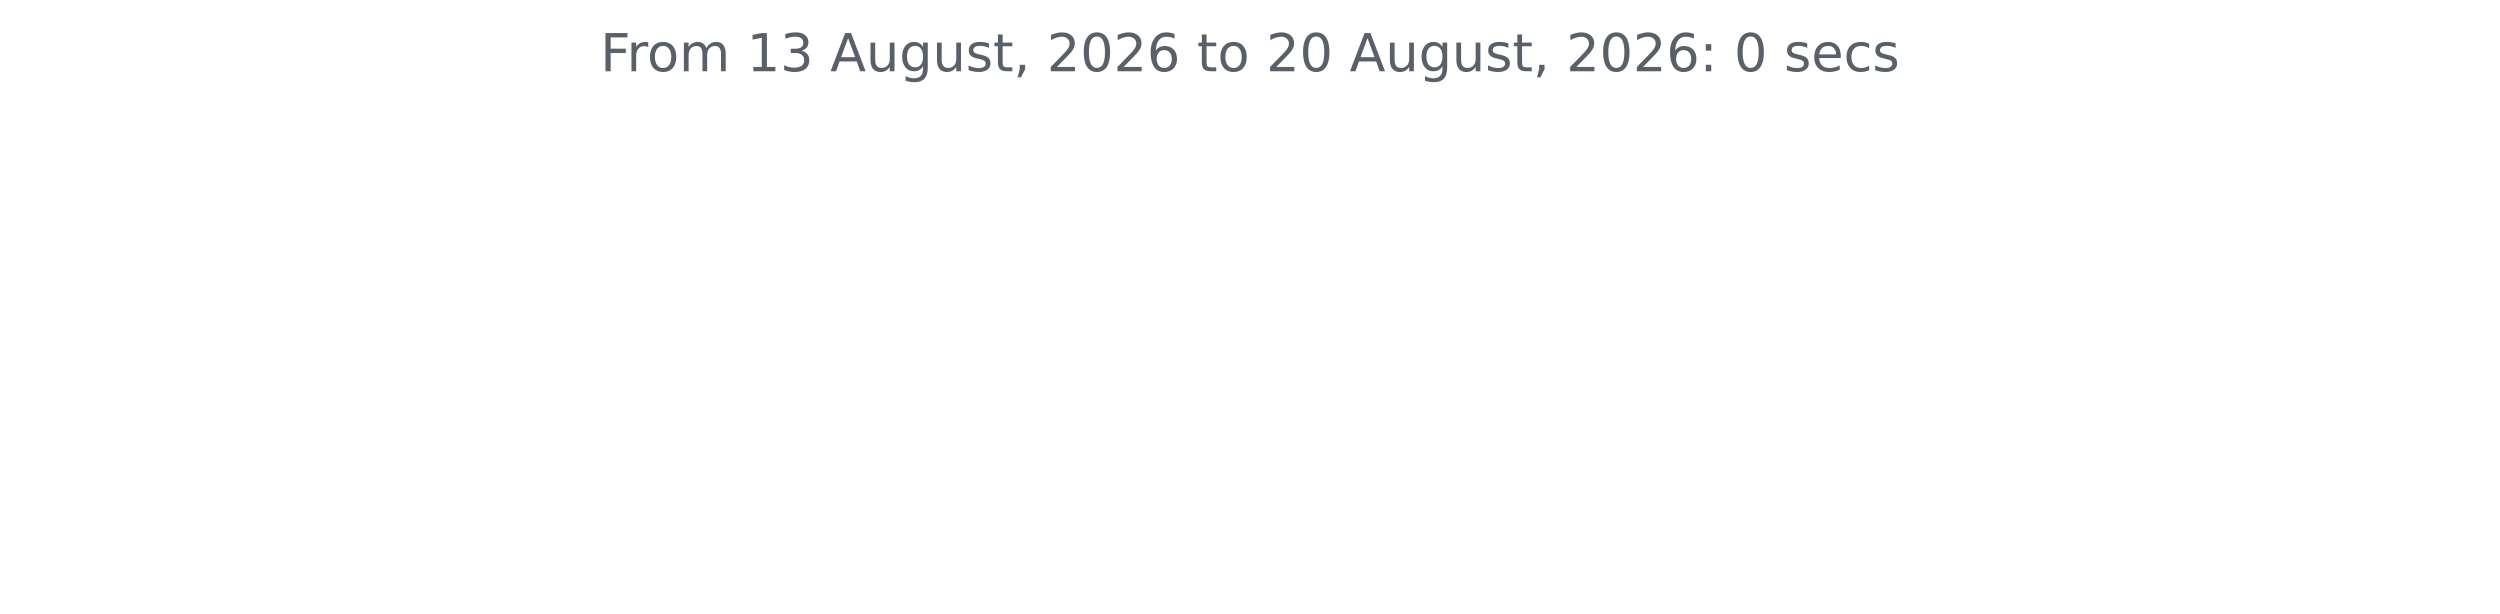
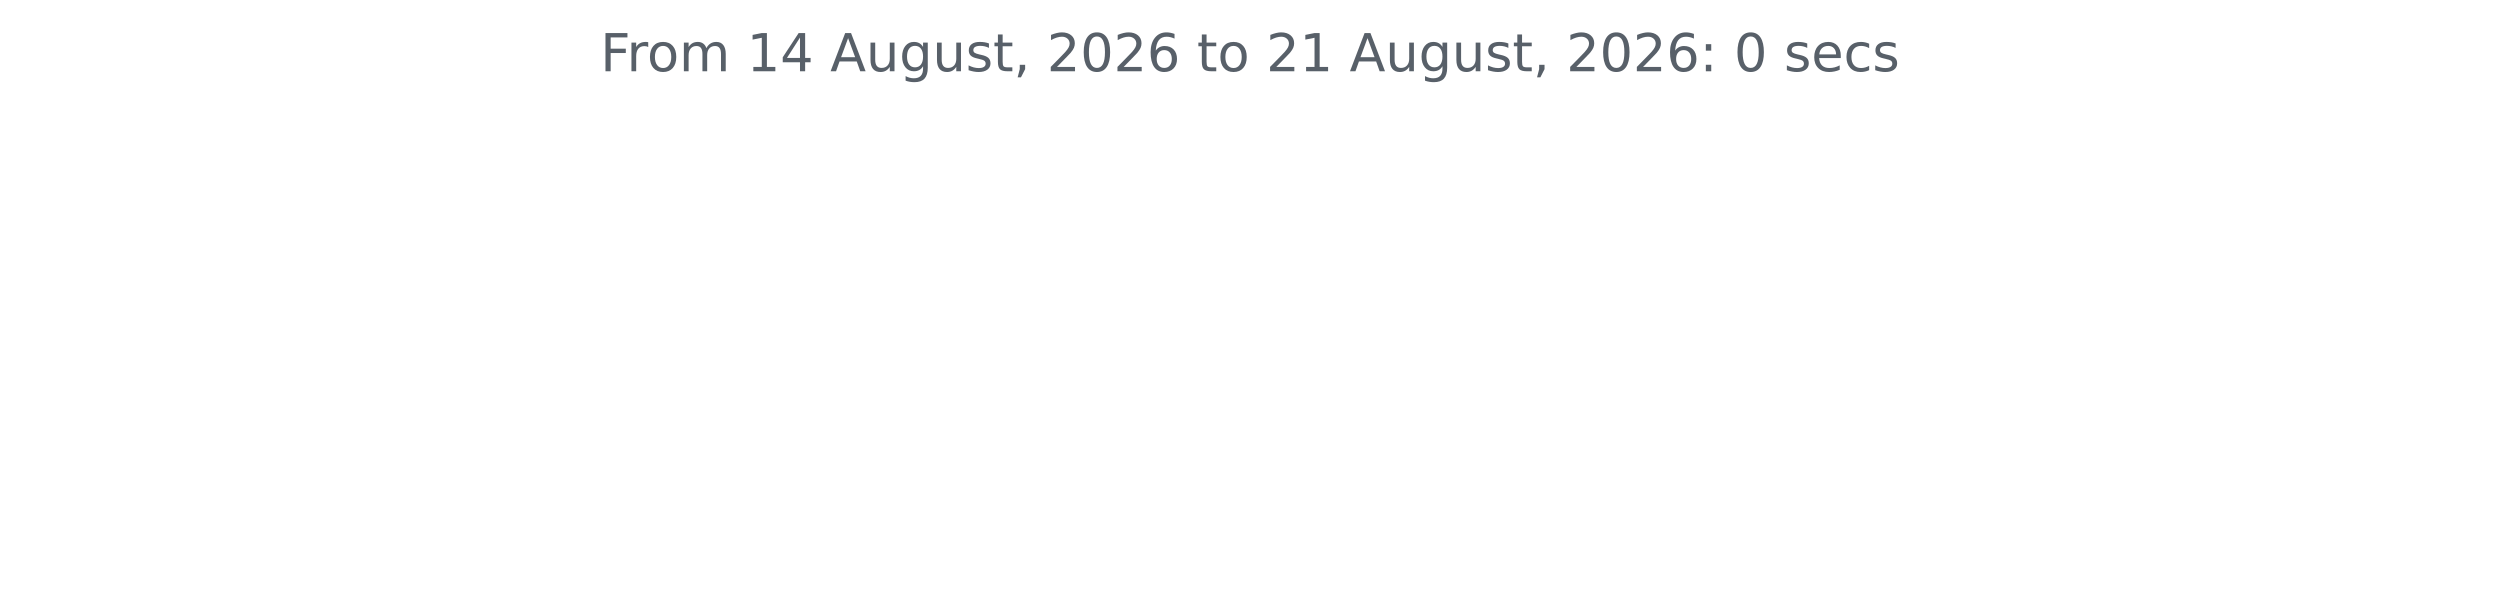
<svg xmlns="http://www.w3.org/2000/svg" xmlns:xlink="http://www.w3.org/1999/xlink" width="572.4pt" height="140.398pt" viewBox="0 0 572.4 140.398" version="1.1">
  <defs>
    <style type="text/css">*{stroke-linejoin: round; stroke-linecap: butt}</style>
  </defs>
  <g id="figure_1">
    <g id="patch_1">
      <path d="M 0 140.398  L 572.4 140.398  L 572.4 0  L 0 0  L 0 140.398  z " style="fill: none" />
    </g>
    <g id="axes_1">
      <g id="matplotlib.axis_1" />
      <g id="matplotlib.axis_2" />
      <g id="text_1">
        <g style="fill: #586069" transform="translate(137.4544 16.31812) scale(0.12 -0.12)">
          <defs>
            <path id="DejaVuSans-46" d="M 628 4666  L 3309 4666  L 3309 4134  L 1259 4134  L 1259 2759  L 3109 2759  L 3109 2228  L 1259 2228  L 1259 0  L 628 0  L 628 4666  z " transform="scale(0.015625)" />
            <path id="DejaVuSans-72" d="M 2631 2963  Q 2534 3019 2420 3045  Q 2306 3072 2169 3072  Q 1681 3072 1420 2755  Q 1159 2438 1159 1844  L 1159 0  L 581 0  L 581 3500  L 1159 3500  L 1159 2956  Q 1341 3275 1631 3429  Q 1922 3584 2338 3584  Q 2397 3584 2469 3576  Q 2541 3569 2628 3553  L 2631 2963  z " transform="scale(0.015625)" />
            <path id="DejaVuSans-6f" d="M 1959 3097  Q 1497 3097 1228 2736  Q 959 2375 959 1747  Q 959 1119 1226 758  Q 1494 397 1959 397  Q 2419 397 2687 759  Q 2956 1122 2956 1747  Q 2956 2369 2687 2733  Q 2419 3097 1959 3097  z M 1959 3584  Q 2709 3584 3137 3096  Q 3566 2609 3566 1747  Q 3566 888 3137 398  Q 2709 -91 1959 -91  Q 1206 -91 779 398  Q 353 888 353 1747  Q 353 2609 779 3096  Q 1206 3584 1959 3584  z " transform="scale(0.015625)" />
            <path id="DejaVuSans-6d" d="M 3328 2828  Q 3544 3216 3844 3400  Q 4144 3584 4550 3584  Q 5097 3584 5394 3201  Q 5691 2819 5691 2113  L 5691 0  L 5113 0  L 5113 2094  Q 5113 2597 4934 2840  Q 4756 3084 4391 3084  Q 3944 3084 3684 2787  Q 3425 2491 3425 1978  L 3425 0  L 2847 0  L 2847 2094  Q 2847 2600 2669 2842  Q 2491 3084 2119 3084  Q 1678 3084 1418 2786  Q 1159 2488 1159 1978  L 1159 0  L 581 0  L 581 3500  L 1159 3500  L 1159 2956  Q 1356 3278 1631 3431  Q 1906 3584 2284 3584  Q 2666 3584 2933 3390  Q 3200 3197 3328 2828  z " transform="scale(0.015625)" />
            <path id="DejaVuSans-20" transform="scale(0.015625)" />
            <path id="DejaVuSans-31" d="M 794 531  L 1825 531  L 1825 4091  L 703 3866  L 703 4441  L 1819 4666  L 2450 4666  L 2450 531  L 3481 531  L 3481 0  L 794 0  L 794 531  z " transform="scale(0.015625)" />
-             <path id="DejaVuSans-33" d="M 2597 2516  Q 3050 2419 3304 2112  Q 3559 1806 3559 1356  Q 3559 666 3084 287  Q 2609 -91 1734 -91  Q 1441 -91 1130 -33  Q 819 25 488 141  L 488 750  Q 750 597 1062 519  Q 1375 441 1716 441  Q 2309 441 2620 675  Q 2931 909 2931 1356  Q 2931 1769 2642 2001  Q 2353 2234 1838 2234  L 1294 2234  L 1294 2753  L 1863 2753  Q 2328 2753 2575 2939  Q 2822 3125 2822 3475  Q 2822 3834 2567 4026  Q 2313 4219 1838 4219  Q 1578 4219 1281 4162  Q 984 4106 628 3988  L 628 4550  Q 988 4650 1302 4700  Q 1616 4750 1894 4750  Q 2613 4750 3031 4423  Q 3450 4097 3450 3541  Q 3450 3153 3228 2886  Q 3006 2619 2597 2516  z " transform="scale(0.015625)" />
+             <path id="DejaVuSans-34" d="M 2419 4116  L 825 1625  L 2419 1625  L 2419 4116  z M 2253 4666  L 3047 4666  L 3047 1625  L 3713 1625  L 3713 1100  L 3047 1100  L 3047 0  L 2419 0  L 2419 1100  L 313 1100  L 313 1709  L 2253 4666  z " transform="scale(0.015625)" />
            <path id="DejaVuSans-41" d="M 2188 4044  L 1331 1722  L 3047 1722  L 2188 4044  z M 1831 4666  L 2547 4666  L 4325 0  L 3669 0  L 3244 1197  L 1141 1197  L 716 0  L 50 0  L 1831 4666  z " transform="scale(0.015625)" />
            <path id="DejaVuSans-75" d="M 544 1381  L 544 3500  L 1119 3500  L 1119 1403  Q 1119 906 1312 657  Q 1506 409 1894 409  Q 2359 409 2629 706  Q 2900 1003 2900 1516  L 2900 3500  L 3475 3500  L 3475 0  L 2900 0  L 2900 538  Q 2691 219 2414 64  Q 2138 -91 1772 -91  Q 1169 -91 856 284  Q 544 659 544 1381  z M 1991 3584  L 1991 3584  z " transform="scale(0.015625)" />
            <path id="DejaVuSans-67" d="M 2906 1791  Q 2906 2416 2648 2759  Q 2391 3103 1925 3103  Q 1463 3103 1205 2759  Q 947 2416 947 1791  Q 947 1169 1205 825  Q 1463 481 1925 481  Q 2391 481 2648 825  Q 2906 1169 2906 1791  z M 3481 434  Q 3481 -459 3084 -895  Q 2688 -1331 1869 -1331  Q 1566 -1331 1297 -1286  Q 1028 -1241 775 -1147  L 775 -588  Q 1028 -725 1275 -790  Q 1522 -856 1778 -856  Q 2344 -856 2625 -561  Q 2906 -266 2906 331  L 2906 616  Q 2728 306 2450 153  Q 2172 0 1784 0  Q 1141 0 747 490  Q 353 981 353 1791  Q 353 2603 747 3093  Q 1141 3584 1784 3584  Q 2172 3584 2450 3431  Q 2728 3278 2906 2969  L 2906 3500  L 3481 3500  L 3481 434  z " transform="scale(0.015625)" />
            <path id="DejaVuSans-73" d="M 2834 3397  L 2834 2853  Q 2591 2978 2328 3040  Q 2066 3103 1784 3103  Q 1356 3103 1142 2972  Q 928 2841 928 2578  Q 928 2378 1081 2264  Q 1234 2150 1697 2047  L 1894 2003  Q 2506 1872 2764 1633  Q 3022 1394 3022 966  Q 3022 478 2636 193  Q 2250 -91 1575 -91  Q 1294 -91 989 -36  Q 684 19 347 128  L 347 722  Q 666 556 975 473  Q 1284 391 1588 391  Q 1994 391 2212 530  Q 2431 669 2431 922  Q 2431 1156 2273 1281  Q 2116 1406 1581 1522  L 1381 1569  Q 847 1681 609 1914  Q 372 2147 372 2553  Q 372 3047 722 3315  Q 1072 3584 1716 3584  Q 2034 3584 2315 3537  Q 2597 3491 2834 3397  z " transform="scale(0.015625)" />
            <path id="DejaVuSans-74" d="M 1172 4494  L 1172 3500  L 2356 3500  L 2356 3053  L 1172 3053  L 1172 1153  Q 1172 725 1289 603  Q 1406 481 1766 481  L 2356 481  L 2356 0  L 1766 0  Q 1100 0 847 248  Q 594 497 594 1153  L 594 3053  L 172 3053  L 172 3500  L 594 3500  L 594 4494  L 1172 4494  z " transform="scale(0.015625)" />
            <path id="DejaVuSans-2c" d="M 750 794  L 1409 794  L 1409 256  L 897 -744  L 494 -744  L 750 256  L 750 794  z " transform="scale(0.015625)" />
            <path id="DejaVuSans-32" d="M 1228 531  L 3431 531  L 3431 0  L 469 0  L 469 531  Q 828 903 1448 1529  Q 2069 2156 2228 2338  Q 2531 2678 2651 2914  Q 2772 3150 2772 3378  Q 2772 3750 2511 3984  Q 2250 4219 1831 4219  Q 1534 4219 1204 4116  Q 875 4013 500 3803  L 500 4441  Q 881 4594 1212 4672  Q 1544 4750 1819 4750  Q 2544 4750 2975 4387  Q 3406 4025 3406 3419  Q 3406 3131 3298 2873  Q 3191 2616 2906 2266  Q 2828 2175 2409 1742  Q 1991 1309 1228 531  z " transform="scale(0.015625)" />
            <path id="DejaVuSans-30" d="M 2034 4250  Q 1547 4250 1301 3770  Q 1056 3291 1056 2328  Q 1056 1369 1301 889  Q 1547 409 2034 409  Q 2525 409 2770 889  Q 3016 1369 3016 2328  Q 3016 3291 2770 3770  Q 2525 4250 2034 4250  z M 2034 4750  Q 2819 4750 3233 4129  Q 3647 3509 3647 2328  Q 3647 1150 3233 529  Q 2819 -91 2034 -91  Q 1250 -91 836 529  Q 422 1150 422 2328  Q 422 3509 836 4129  Q 1250 4750 2034 4750  z " transform="scale(0.015625)" />
            <path id="DejaVuSans-36" d="M 2113 2584  Q 1688 2584 1439 2293  Q 1191 2003 1191 1497  Q 1191 994 1439 701  Q 1688 409 2113 409  Q 2538 409 2786 701  Q 3034 994 3034 1497  Q 3034 2003 2786 2293  Q 2538 2584 2113 2584  z M 3366 4563  L 3366 3988  Q 3128 4100 2886 4159  Q 2644 4219 2406 4219  Q 1781 4219 1451 3797  Q 1122 3375 1075 2522  Q 1259 2794 1537 2939  Q 1816 3084 2150 3084  Q 2853 3084 3261 2657  Q 3669 2231 3669 1497  Q 3669 778 3244 343  Q 2819 -91 2113 -91  Q 1303 -91 875 529  Q 447 1150 447 2328  Q 447 3434 972 4092  Q 1497 4750 2381 4750  Q 2619 4750 2861 4703  Q 3103 4656 3366 4563  z " transform="scale(0.015625)" />
            <path id="DejaVuSans-3a" d="M 750 794  L 1409 794  L 1409 0  L 750 0  L 750 794  z M 750 3309  L 1409 3309  L 1409 2516  L 750 2516  L 750 3309  z " transform="scale(0.015625)" />
            <path id="DejaVuSans-65" d="M 3597 1894  L 3597 1613  L 953 1613  Q 991 1019 1311 708  Q 1631 397 2203 397  Q 2534 397 2845 478  Q 3156 559 3463 722  L 3463 178  Q 3153 47 2828 -22  Q 2503 -91 2169 -91  Q 1331 -91 842 396  Q 353 884 353 1716  Q 353 2575 817 3079  Q 1281 3584 2069 3584  Q 2775 3584 3186 3129  Q 3597 2675 3597 1894  z M 3022 2063  Q 3016 2534 2758 2815  Q 2500 3097 2075 3097  Q 1594 3097 1305 2825  Q 1016 2553 972 2059  L 3022 2063  z " transform="scale(0.015625)" />
            <path id="DejaVuSans-63" d="M 3122 3366  L 3122 2828  Q 2878 2963 2633 3030  Q 2388 3097 2138 3097  Q 1578 3097 1268 2742  Q 959 2388 959 1747  Q 959 1106 1268 751  Q 1578 397 2138 397  Q 2388 397 2633 464  Q 2878 531 3122 666  L 3122 134  Q 2881 22 2623 -34  Q 2366 -91 2075 -91  Q 1284 -91 818 406  Q 353 903 353 1747  Q 353 2603 823 3093  Q 1294 3584 2113 3584  Q 2378 3584 2631 3529  Q 2884 3475 3122 3366  z " transform="scale(0.015625)" />
          </defs>
          <use xlink:href="#DejaVuSans-46" />
          <use xlink:href="#DejaVuSans-72" x="50.27" />
          <use xlink:href="#DejaVuSans-6f" x="89.133" />
          <use xlink:href="#DejaVuSans-6d" x="150.314" />
          <use xlink:href="#DejaVuSans-20" x="247.727" />
          <use xlink:href="#DejaVuSans-31" x="279.514" />
-           <use xlink:href="#DejaVuSans-33" x="343.137" />
+           <use xlink:href="#DejaVuSans-34" x="343.137" />
          <use xlink:href="#DejaVuSans-20" x="406.76" />
          <use xlink:href="#DejaVuSans-41" x="438.547" />
          <use xlink:href="#DejaVuSans-75" x="506.955" />
          <use xlink:href="#DejaVuSans-67" x="570.334" />
          <use xlink:href="#DejaVuSans-75" x="633.811" />
          <use xlink:href="#DejaVuSans-73" x="697.189" />
          <use xlink:href="#DejaVuSans-74" x="749.289" />
          <use xlink:href="#DejaVuSans-2c" x="788.498" />
          <use xlink:href="#DejaVuSans-20" x="820.285" />
          <use xlink:href="#DejaVuSans-32" x="852.072" />
          <use xlink:href="#DejaVuSans-30" x="915.695" />
          <use xlink:href="#DejaVuSans-32" x="979.318" />
          <use xlink:href="#DejaVuSans-36" x="1042.941" />
          <use xlink:href="#DejaVuSans-20" x="1106.564" />
          <use xlink:href="#DejaVuSans-74" x="1138.352" />
          <use xlink:href="#DejaVuSans-6f" x="1177.561" />
          <use xlink:href="#DejaVuSans-20" x="1238.742" />
          <use xlink:href="#DejaVuSans-32" x="1270.529" />
-           <use xlink:href="#DejaVuSans-30" x="1334.152" />
+           <use xlink:href="#DejaVuSans-31" x="1334.152" />
          <use xlink:href="#DejaVuSans-20" x="1397.775" />
          <use xlink:href="#DejaVuSans-41" x="1429.562" />
          <use xlink:href="#DejaVuSans-75" x="1497.971" />
          <use xlink:href="#DejaVuSans-67" x="1561.35" />
          <use xlink:href="#DejaVuSans-75" x="1624.826" />
          <use xlink:href="#DejaVuSans-73" x="1688.205" />
          <use xlink:href="#DejaVuSans-74" x="1740.305" />
          <use xlink:href="#DejaVuSans-2c" x="1779.514" />
          <use xlink:href="#DejaVuSans-20" x="1811.301" />
          <use xlink:href="#DejaVuSans-32" x="1843.088" />
          <use xlink:href="#DejaVuSans-30" x="1906.711" />
          <use xlink:href="#DejaVuSans-32" x="1970.334" />
          <use xlink:href="#DejaVuSans-36" x="2033.957" />
          <use xlink:href="#DejaVuSans-3a" x="2097.58" />
          <use xlink:href="#DejaVuSans-20" x="2131.271" />
          <use xlink:href="#DejaVuSans-30" x="2163.059" />
          <use xlink:href="#DejaVuSans-20" x="2226.682" />
          <use xlink:href="#DejaVuSans-73" x="2258.469" />
          <use xlink:href="#DejaVuSans-65" x="2310.568" />
          <use xlink:href="#DejaVuSans-63" x="2372.092" />
          <use xlink:href="#DejaVuSans-73" x="2427.072" />
        </g>
      </g>
    </g>
  </g>
</svg>
